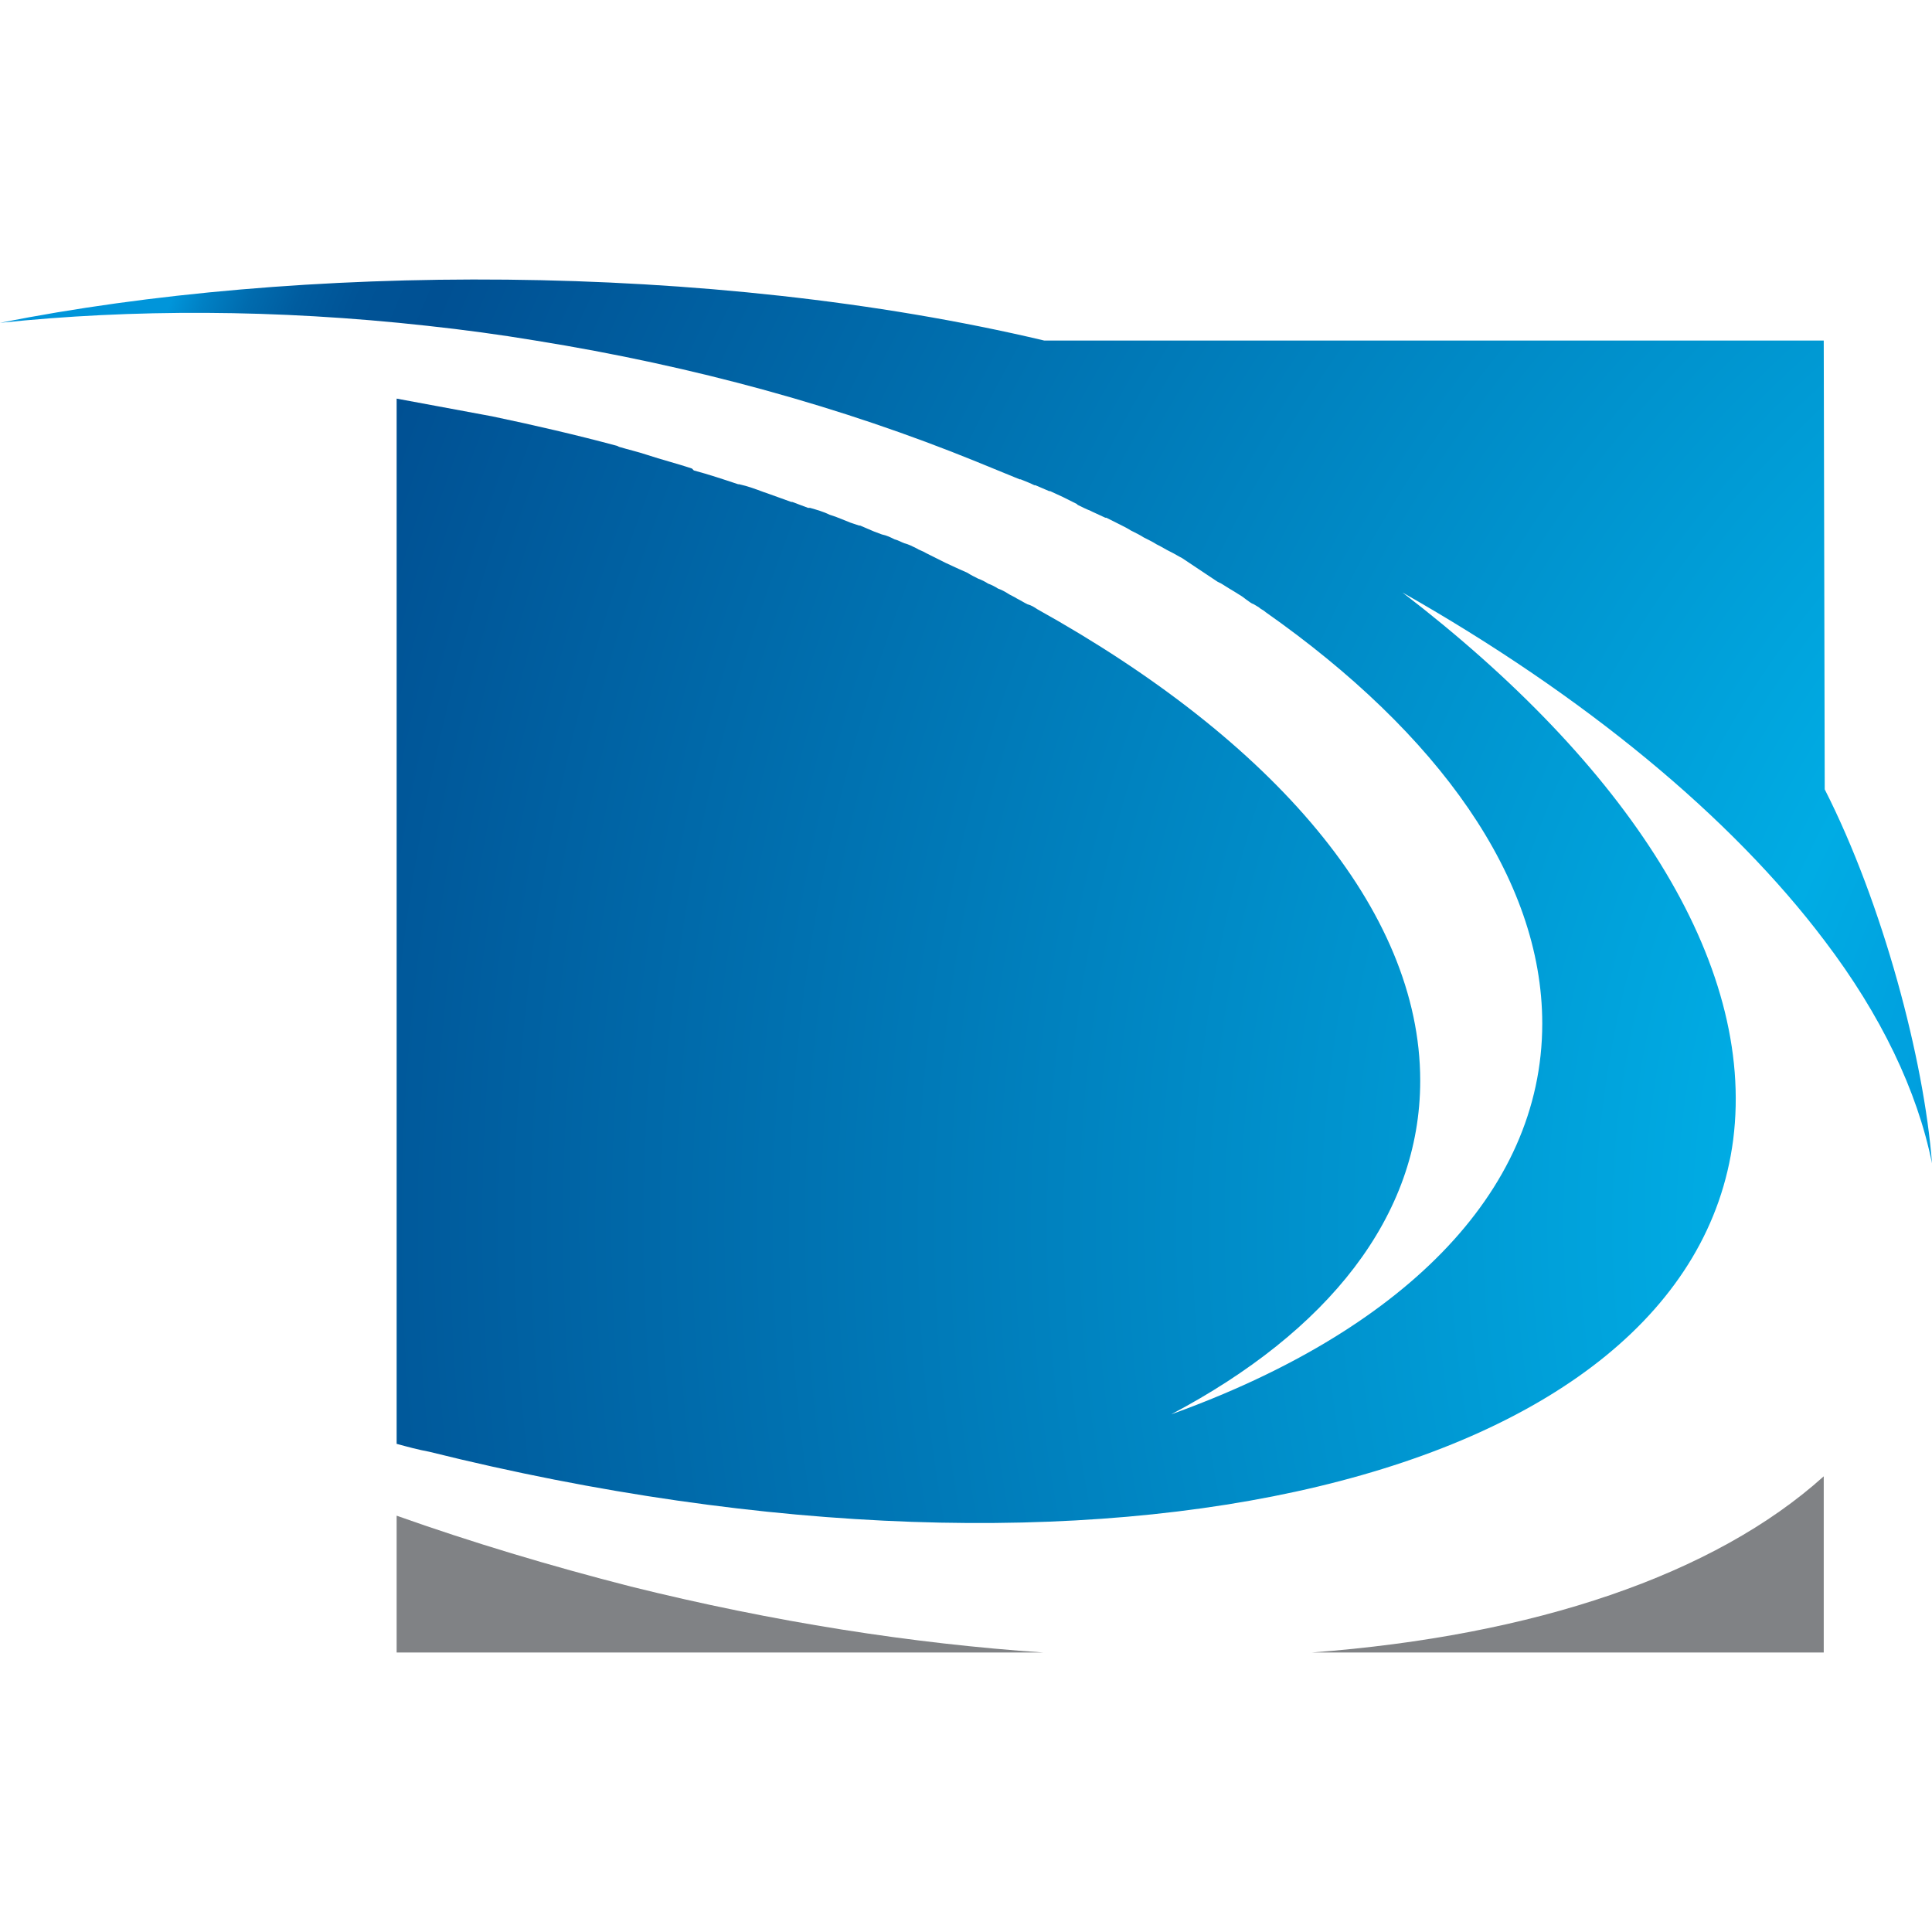
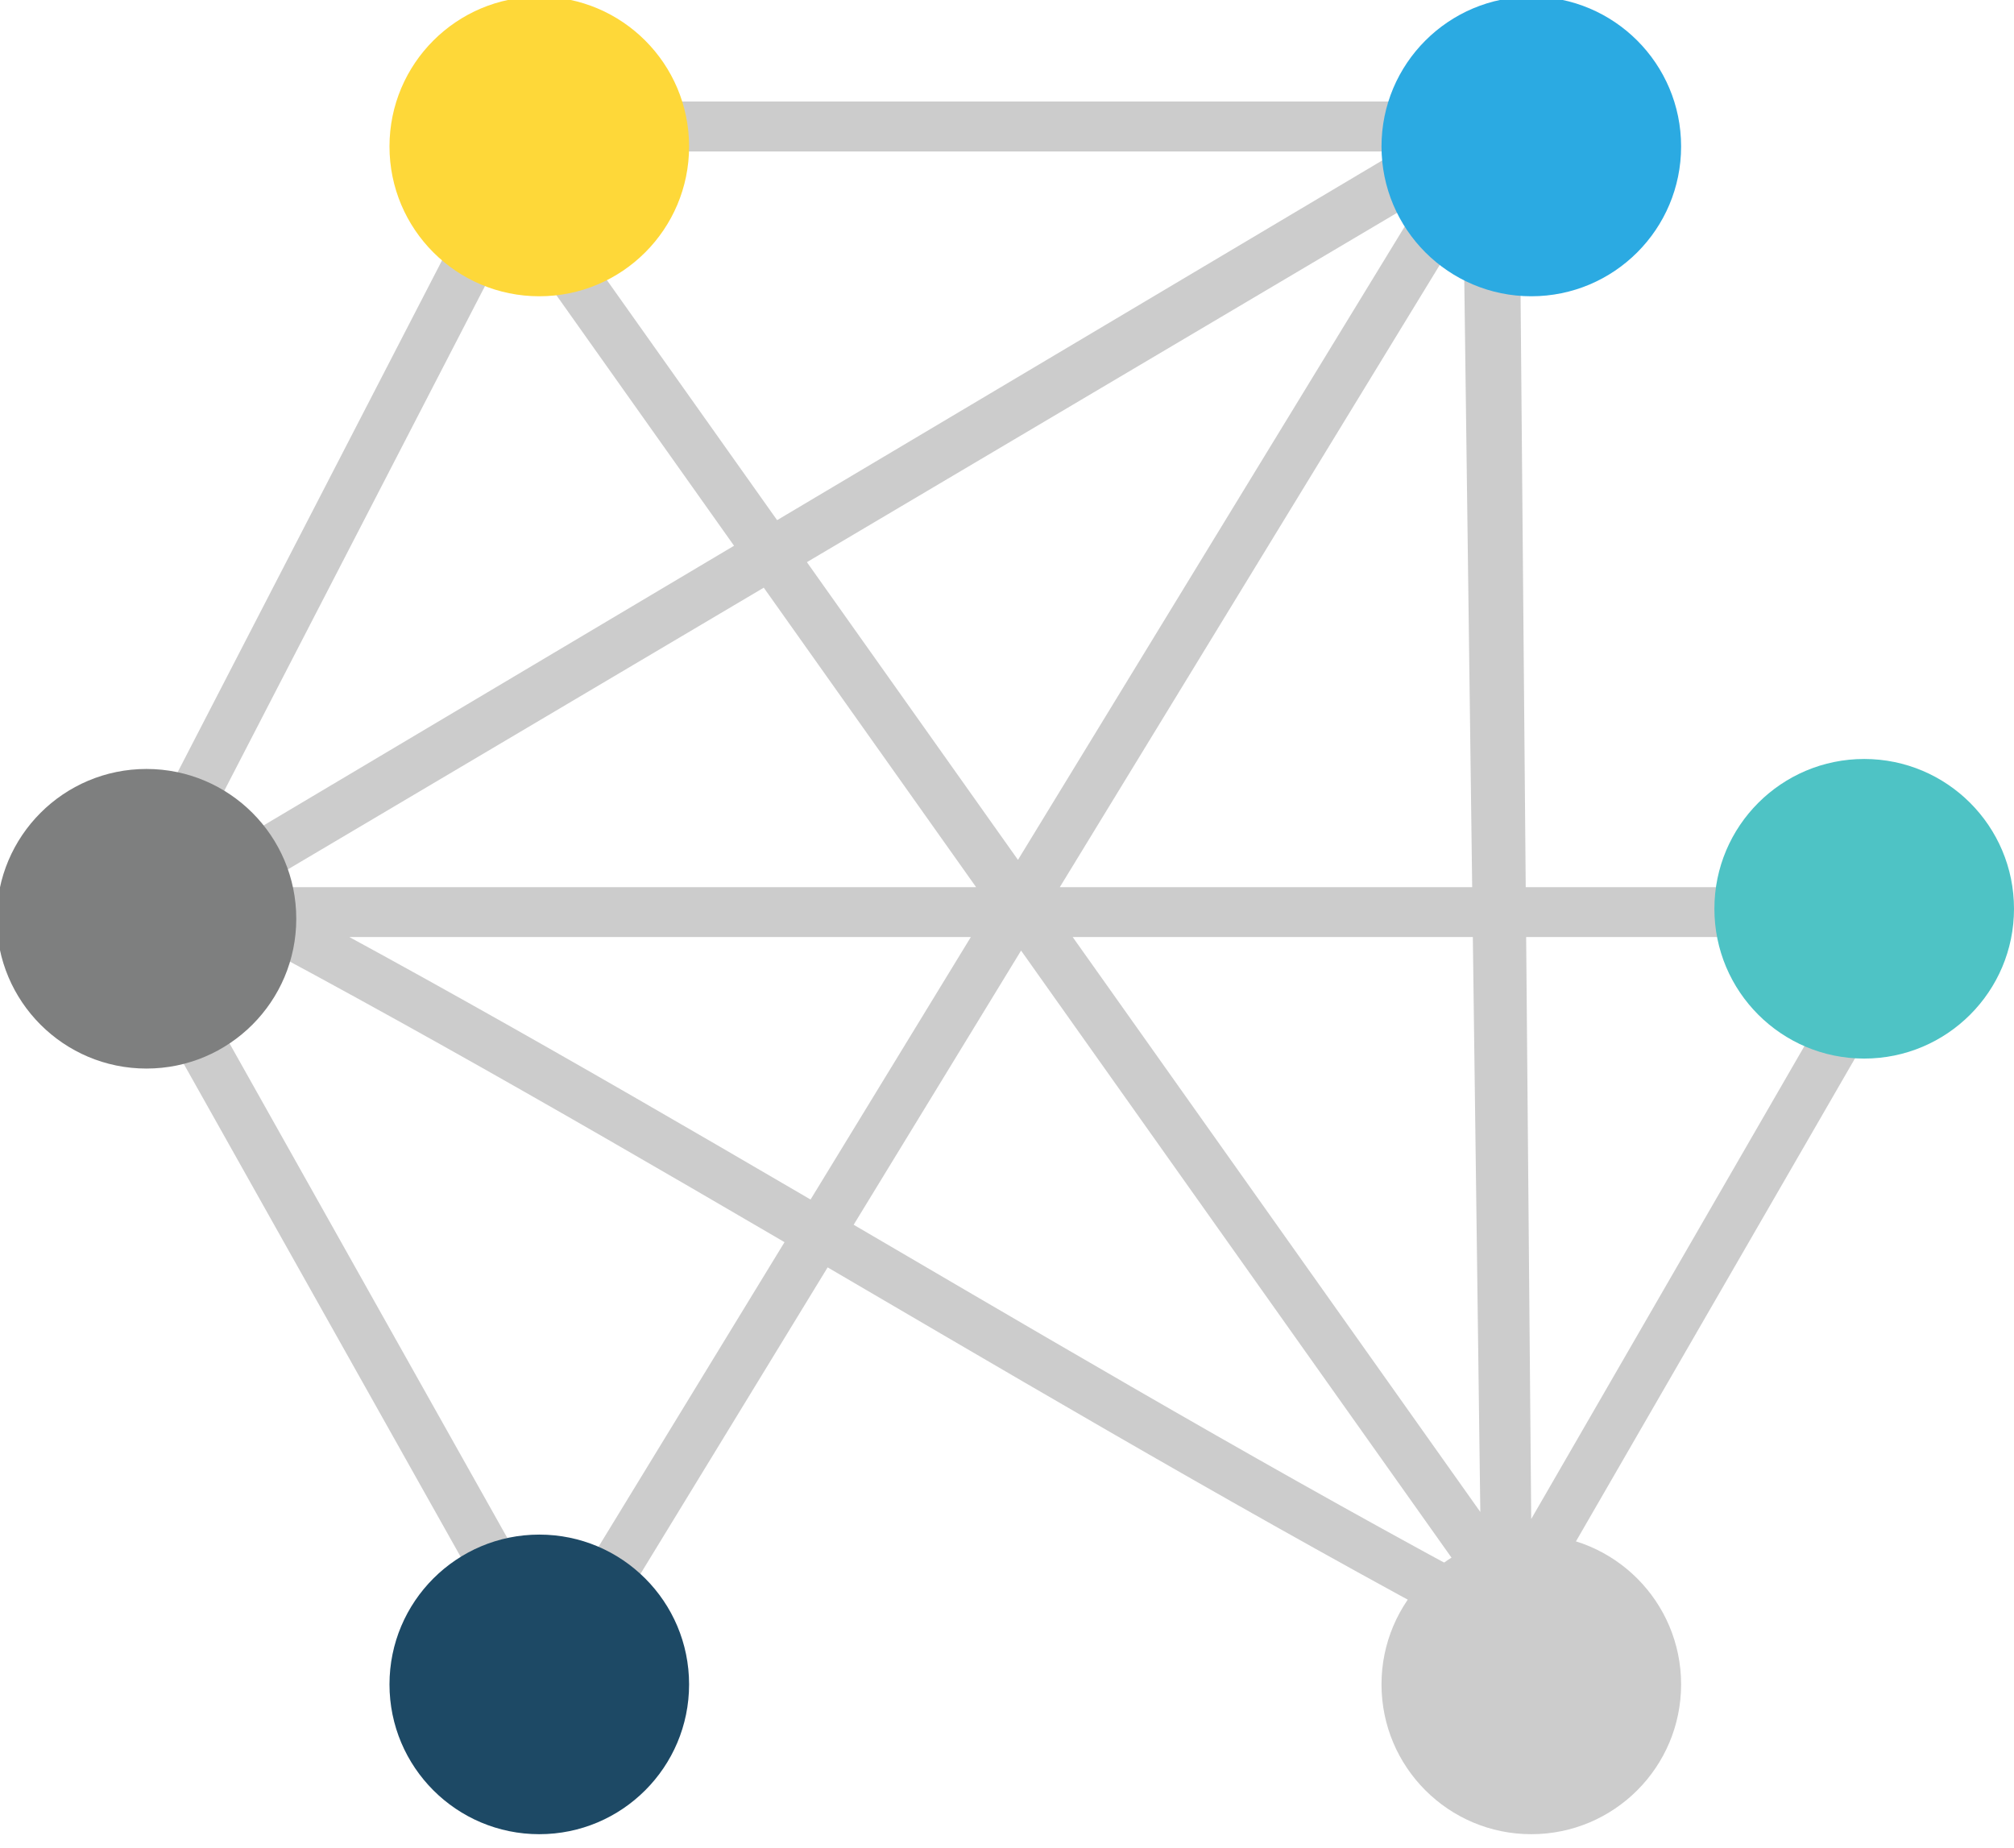
- <svg xmlns="http://www.w3.org/2000/svg" version="1.1" id="Layer_1" x="0" y="0" xml:space="preserve" width="196.3" height="196.3">
-   <style type="text/css" id="style15306">.st0{fill:#808285}</style>
-   <radialGradient id="SVGID_1_" cx="21.721" cy="-399.233" r="262.806" gradientTransform="matrix(1 0 0 -1 241.086 -296.349)" gradientUnits="userSpaceOnUse">
-     <stop offset="0" id="stop15312" stop-color="#0095da" />
-     <stop offset=".21" id="stop15314" stop-color="#0095da" />
-     <stop offset=".33" id="stop15316" stop-color="#00ace4" />
-     <stop offset=".904" id="stop15318" stop-color="#005093" />
-     <stop offset=".933" id="stop15320" stop-color="#005396" />
-     <stop offset=".954" id="stop15322" stop-color="#005c9f" />
-     <stop offset=".972" id="stop15324" stop-color="#006bae" />
-     <stop offset=".988" id="stop15326" stop-color="#0080c4" />
-     <stop offset="1" id="stop15328" stop-color="#0095da" />
-   </radialGradient>
-   <g id="g15932" transform="translate(0 21.601)">
-     <path class="st0" d="M133.3 146.3h52v-17.9c-11.1 10-29.4 16.2-52 17.9z" id="path15308" />
-     <path class="st0" d="M40.3 132.4v13.9H106c-13.3-.9-27.4-3.1-41.9-6.7-8.2-2.1-16.2-4.5-23.8-7.2z" id="path15310" />
-     <path d="M185.3 13h-79.2C71.9 4.9 30.1 5.2 0 11.2c13.4-1.4 28-1.4 43.4.3 3.7.4 7.4.9 11 1.5 16.2 2.6 31.3 6.8 44.8 12.3 1.5.6 2.9 1.2 4.4 1.8h.1c.5.2 1 .4 1.4.6h.1c.5.2.9.4 1.4.6h.1c.4.2.9.4 1.3.6l.2.1 1.2.6.1.1c.4.2.8.4 1.3.6l.2.1c.4.2.9.4 1.3.6h.1l1.2.6.2.1c.4.2.8.4 1.1.6l.2.1c.4.2.8.4 1.1.6l.2.1c.4.2.8.4 1.1.6l.2.1c.4.2.7.4 1.1.6l.2.1c.4.2.7.4 1.1.6l.3.2.9.6.3.2.9.6.3.2.9.6.4.2c.3.2.5.3.8.5l.5.3c.3.2.5.3.8.5l.4.3c.3.2.5.4.8.5l.5.3c.2.2.5.3.7.5 17.5 12.3 28.1 27 28.1 41.8 0 17.4-14.6 31.4-37.7 39.7 15.9-8.4 25.3-20.1 25.3-33.9 0-17.4-15-34.6-38.9-47.9-.3-.2-.6-.4-1-.5-.4-.2-.7-.4-1.1-.6-.3-.2-.6-.3-.9-.5-.3-.2-.7-.4-1-.5-.3-.2-.7-.4-1-.5-.3-.2-.7-.4-1-.5-.4-.2-.8-.4-1.1-.6l-.9-.4c-.4-.2-.9-.4-1.3-.6l-.8-.4-1.2-.6c-.3-.2-.7-.3-1-.5-.4-.2-.8-.4-1.2-.5-.3-.1-.6-.3-1-.4-.4-.2-.8-.4-1.3-.5l-.8-.3c-.5-.2-.9-.4-1.4-.6h-.1l-.9-.3-1.5-.6-.6-.2c-.6-.3-1.3-.5-2-.7h-.2c-.5-.2-1.1-.4-1.6-.6h-.1c-.8-.3-1.7-.6-2.5-.9l-.3-.1c-.8-.3-1.6-.6-2.5-.8H75c-1.5-.5-3-1-4.5-1.4l-.2-.2c-1.5-.5-3.1-.9-4.6-1.4-.9-.3-1.8-.5-2.8-.8l-.2-.1c-4.1-1.1-8.4-2.1-12.7-3-3.2-.6-6.5-1.2-9.7-1.8v106.2c1.1.3 2.2.6 3.3.8 68.7 17.1 128 2.9 132.5-31.7 2.3-18.1-10.8-38.1-33.6-55.6C161 49.1 175.9 61.4 185.4 74c5.7 7.5 9.4 15.2 10.9 22.6-.8-10.5-5-26.4-10.9-38z" id="path15331" fill="url(#SVGID_1_)" />
-   </g>
+ <svg xmlns="http://www.w3.org/2000/svg" fill="none" viewBox="0 0 60.5 55.5">
+   <path stroke="#ccc" stroke-width="1.5" d="M46.3 49.3 15.6 6m29.6-2.2h-29m0 0L3.7 28m13.6 23.4L4.1 27.9m54.4-.5H5.4m52.4-.7L43.3 51.8m.9-47.7L4.5 27.7 44.2 4.2Zm.5 1.5.6 46.1-.4-46ZM16.7 50 44.3 4.8m1.9 44.5C32.7 42.2 19.6 33.7 6 26.6" />
+   <circle id="a" cx="16.2" cy="50.6" r="4.5" />
+   <use fill="#1d4965" href="#a" />
+   <use x="29.8" fill="#ccc" href="#a" />
+   <use y="-46.2" fill="#fed839" href="#a" />
+   <use x="29.8" y="-46.2" fill="#2baae2" href="#a" />
+   <use x="39.8" y="-23.3" fill="#4ec3c5" href="#a" />
+   <use x="-11.8" y="-23" fill="#7e7f7f" href="#a" />
</svg>
